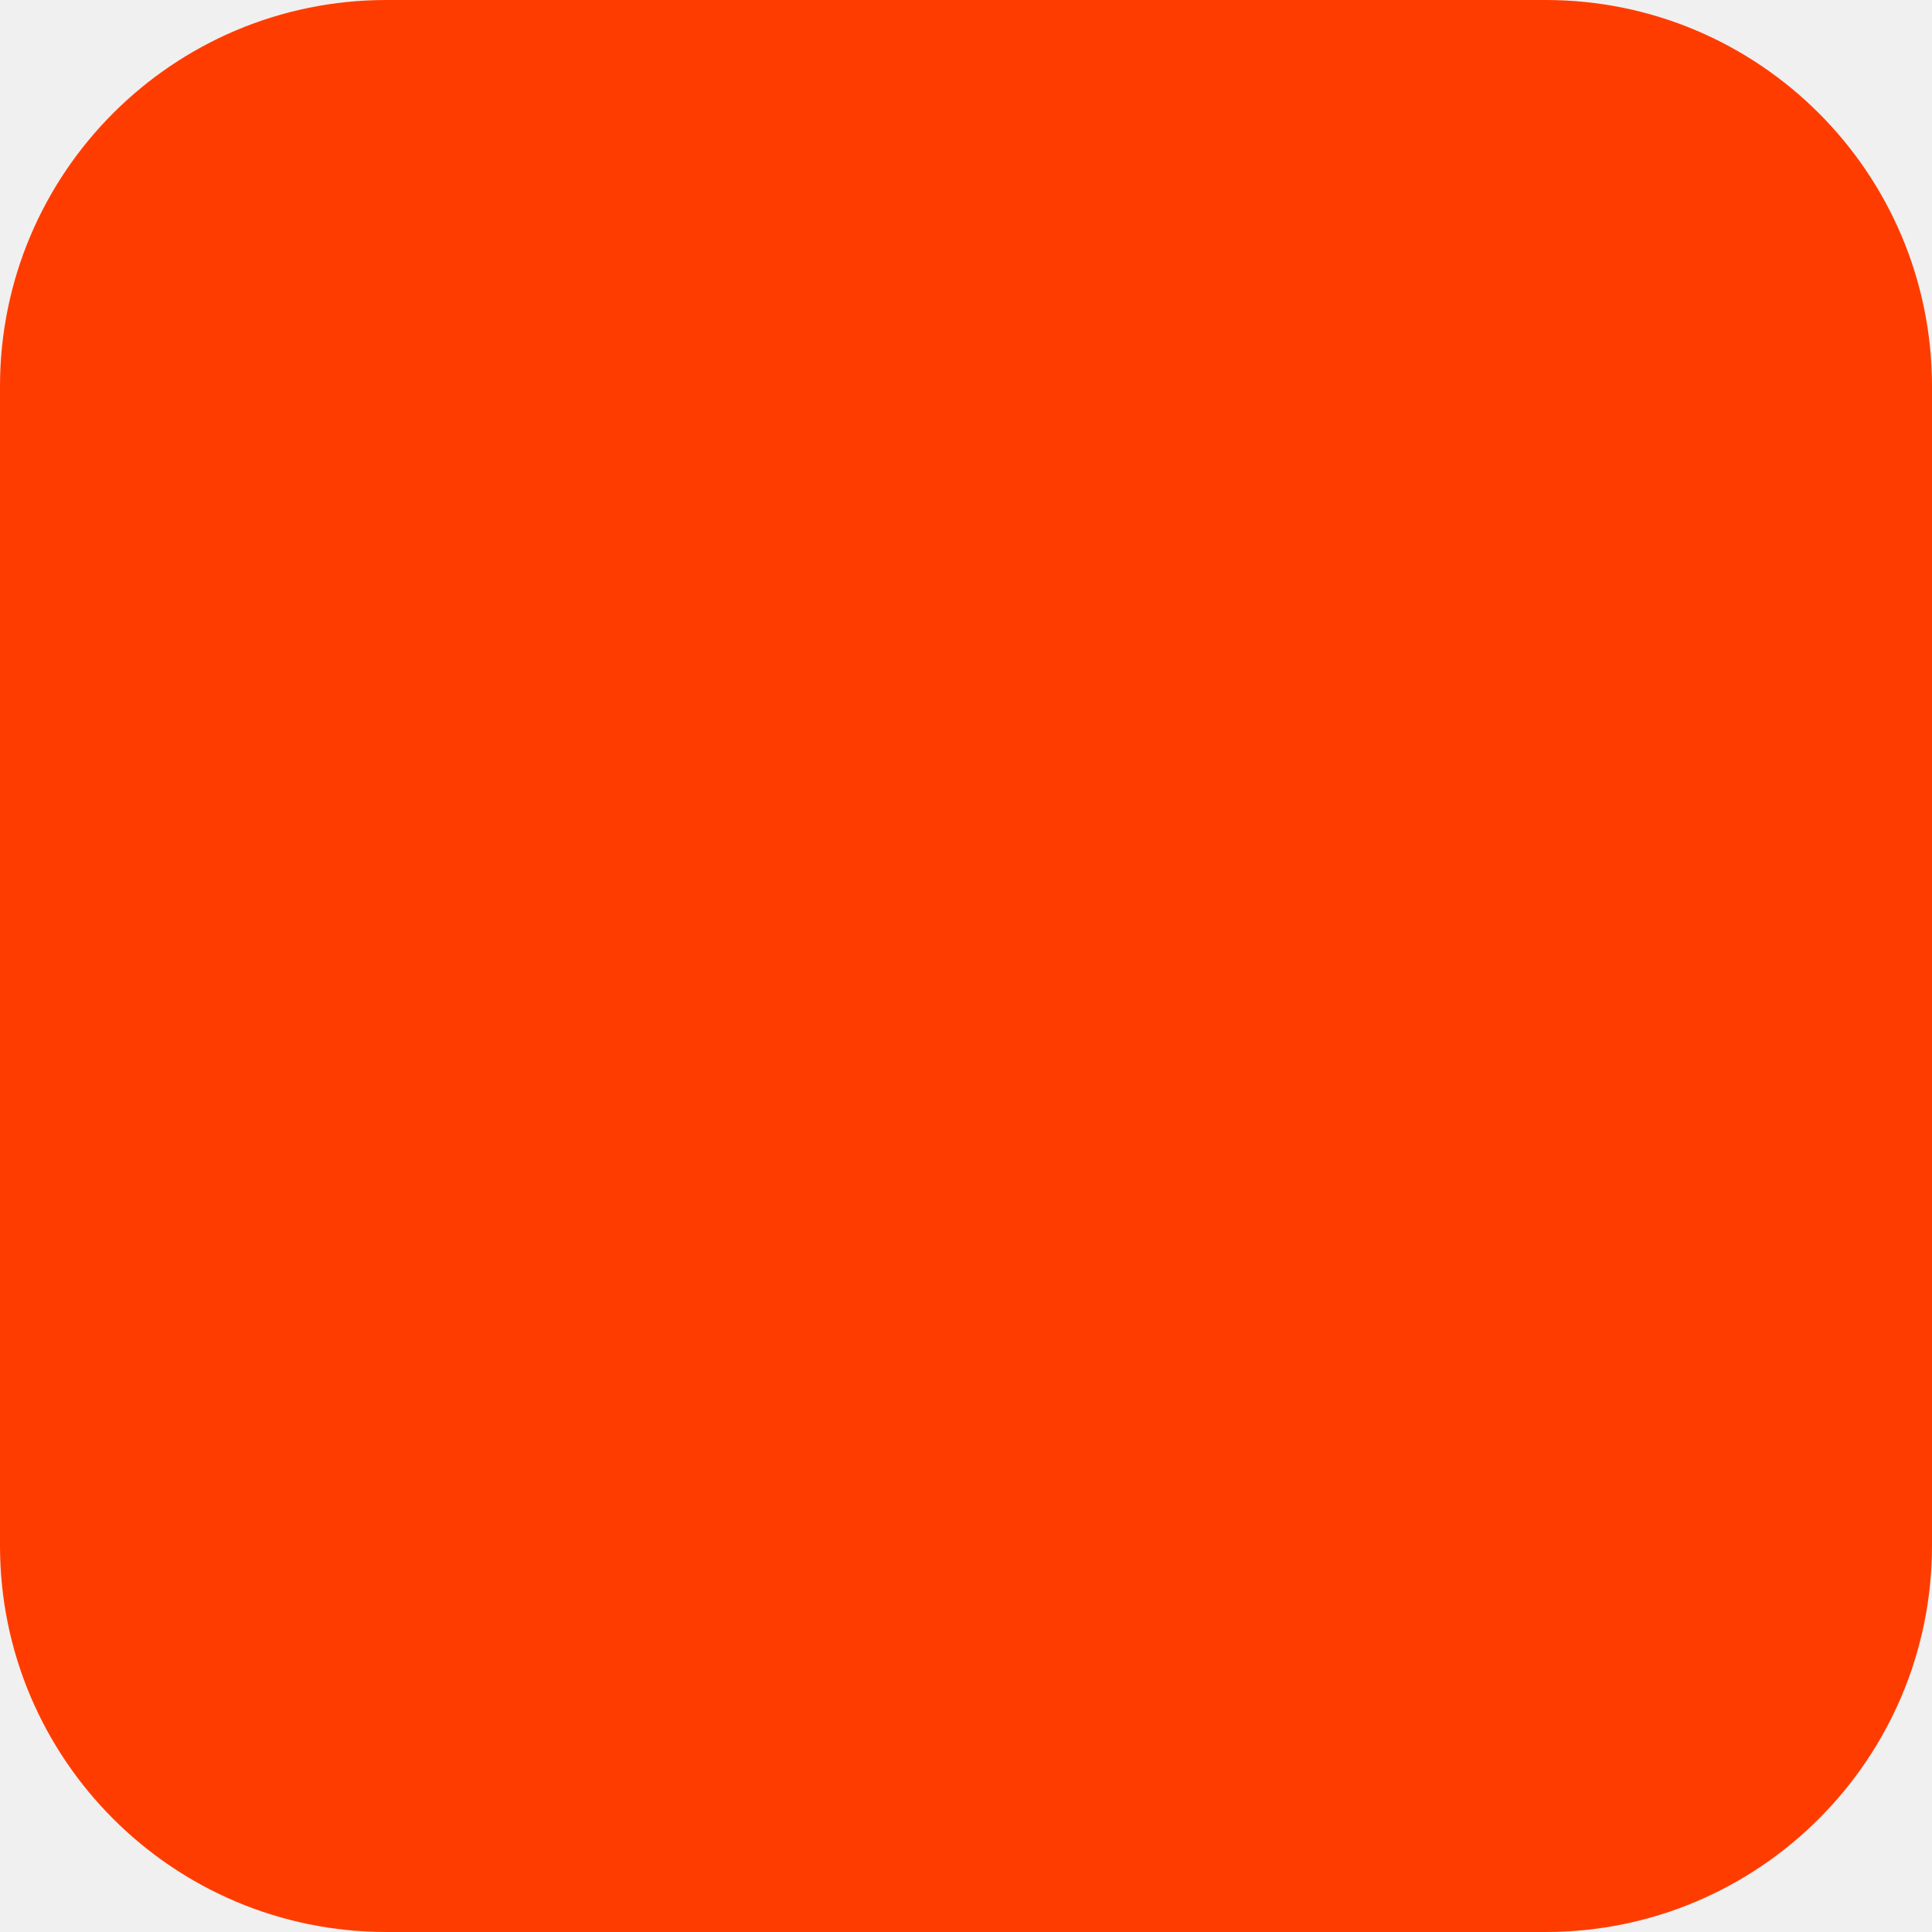
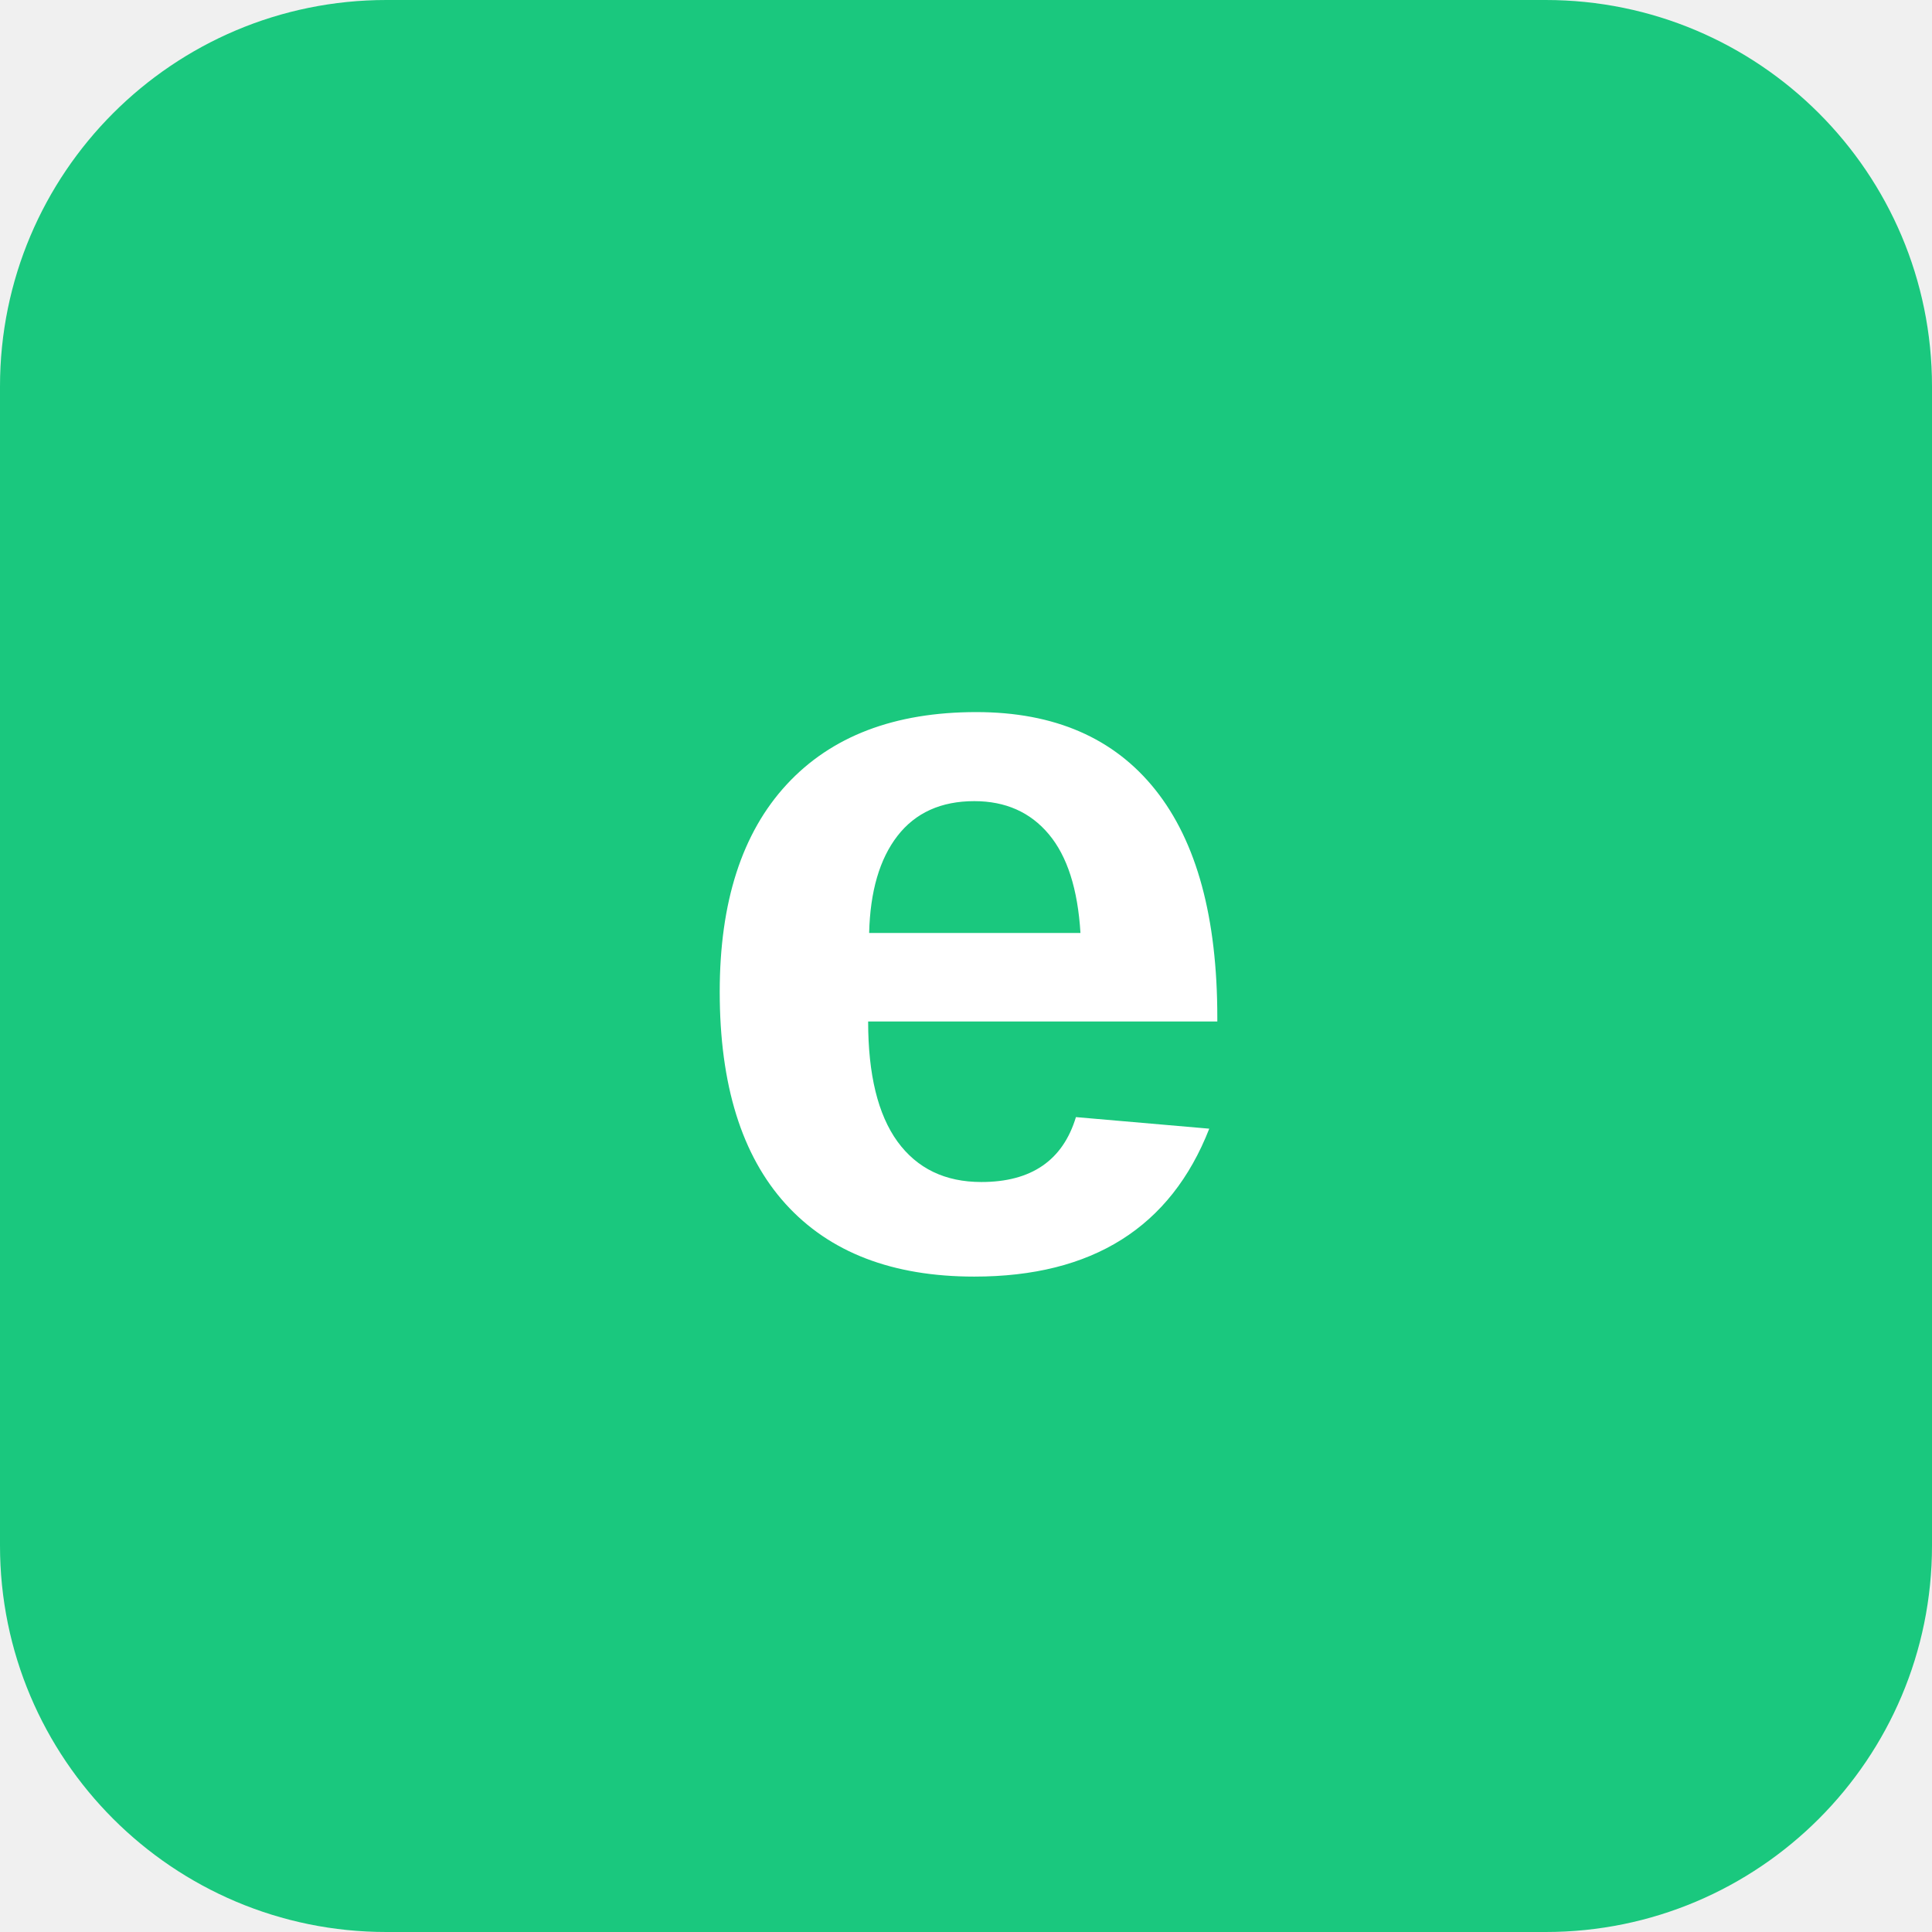
<svg xmlns="http://www.w3.org/2000/svg" width="180" height="180" viewBox="0 0 180 180" fill="none">
-   <rect width="180" height="180" rx="36" fill="#FF3C00" />
+   <rect width="180" height="180" rx="36" fill="#1AC87E" />
+   <text x="90" y="118" font-family="Arial, sans-serif" font-size="96" font-weight="900" fill="white" text-anchor="middle">e</text>
</svg>
